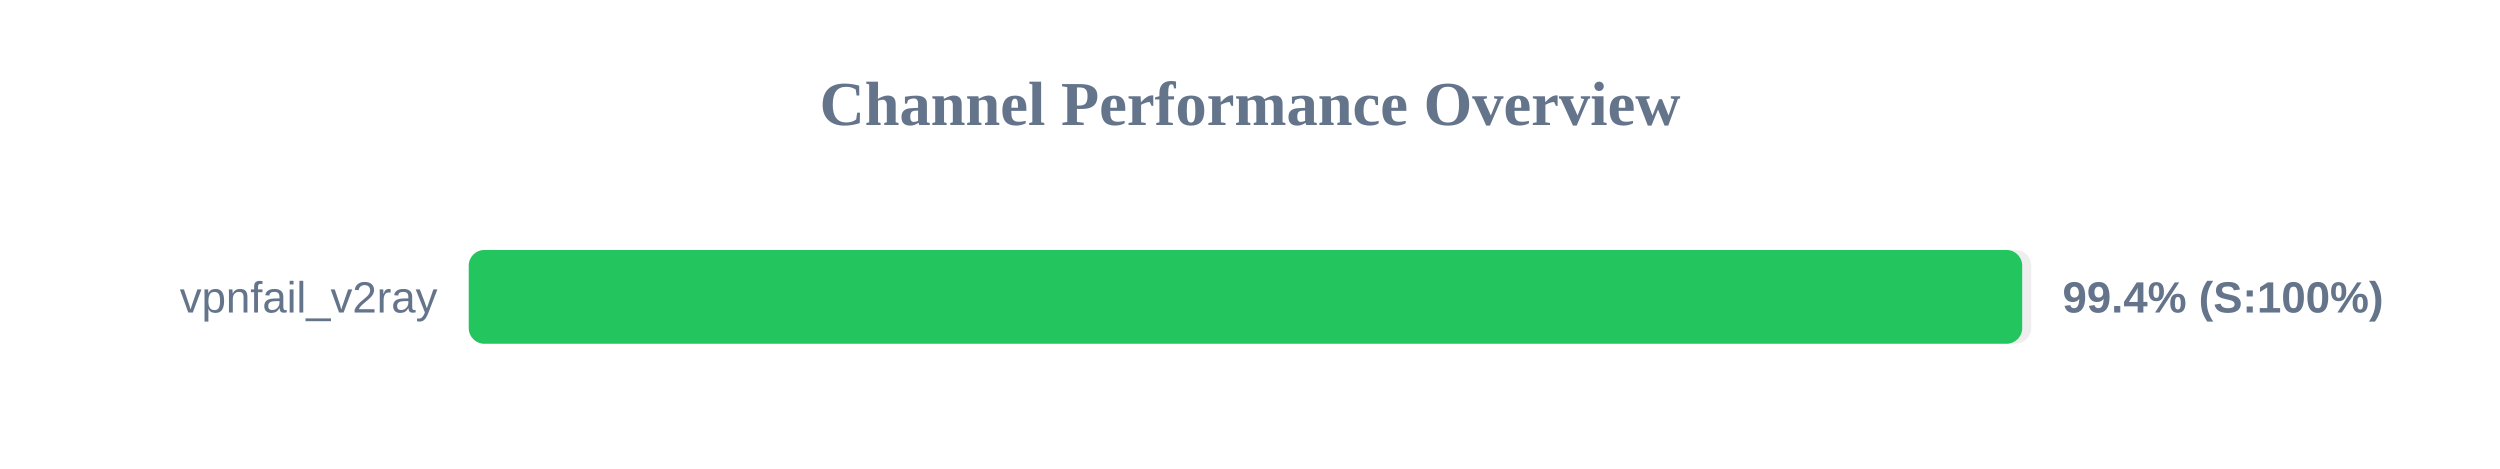
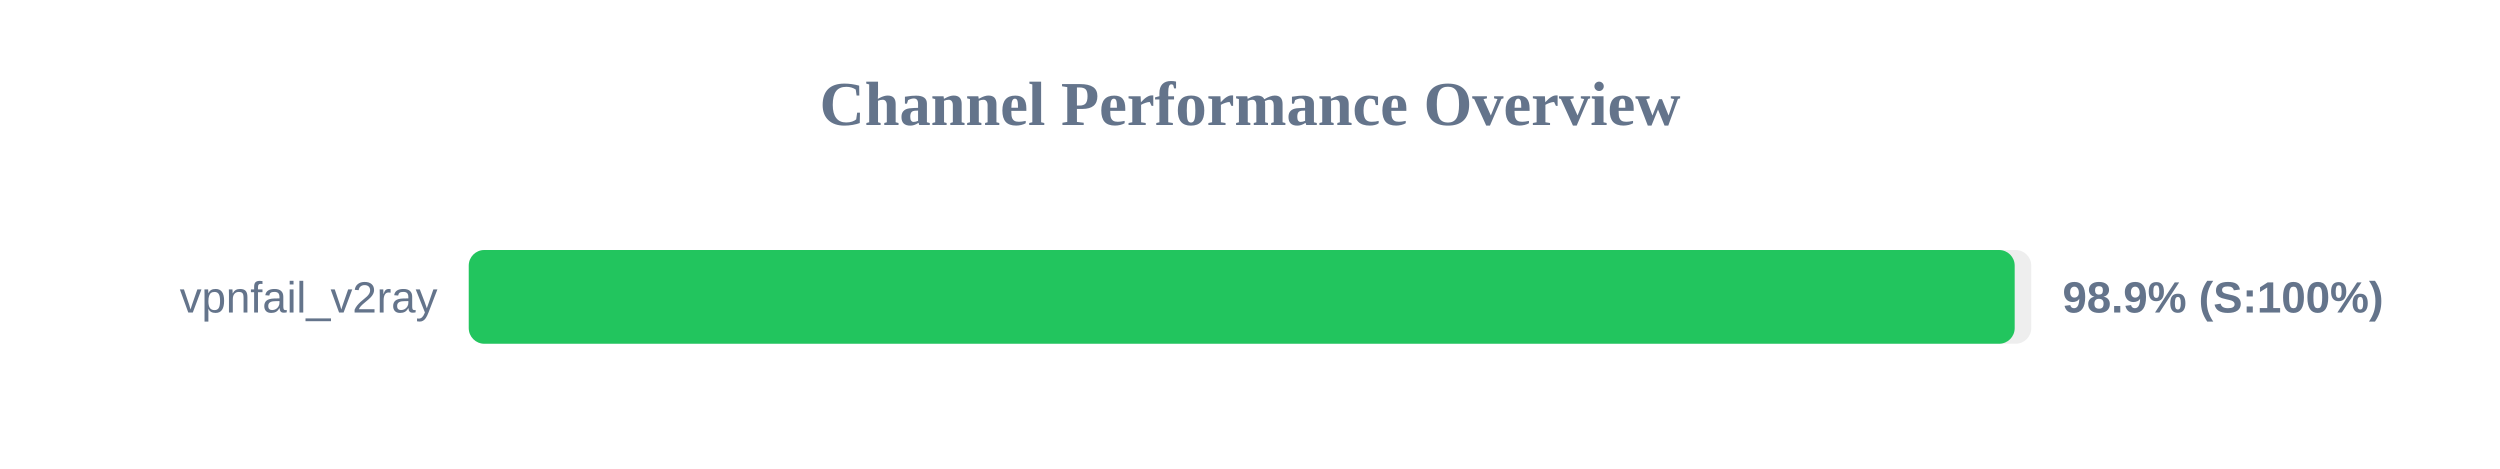
<svg xmlns="http://www.w3.org/2000/svg" width="800" height="150" version="1.1">
  <style>
        .row { font: 14px Arial; fill: #64748b; }
        .score { font: bold 14px Arial; fill: #64748b; }
    </style>
  <text x="400" y="40" text-anchor="middle" font-size="20px" font-weight="bold" fill="#64748b">Channel Performance Overview</text>
  <rect x="150" y="80" width="500" height="30" fill="#eee" rx="5" />
-   <rect x="150" y="80" width="497.1" height="30" fill="#22c55e" rx="5" />
+   <rect x="150" y="80" width="494.7" height="30" fill="#22c55e" rx="5" />
  <text x="140" y="100" text-anchor="end" class="row">vpnfail_v2ray</text>
-   <text x="660" y="100" text-anchor="start" class="score">99.4% (S:100%)</text>
+   <text x="660" y="100" text-anchor="start" class="score">98.9% (S:100%)</text>
</svg>
